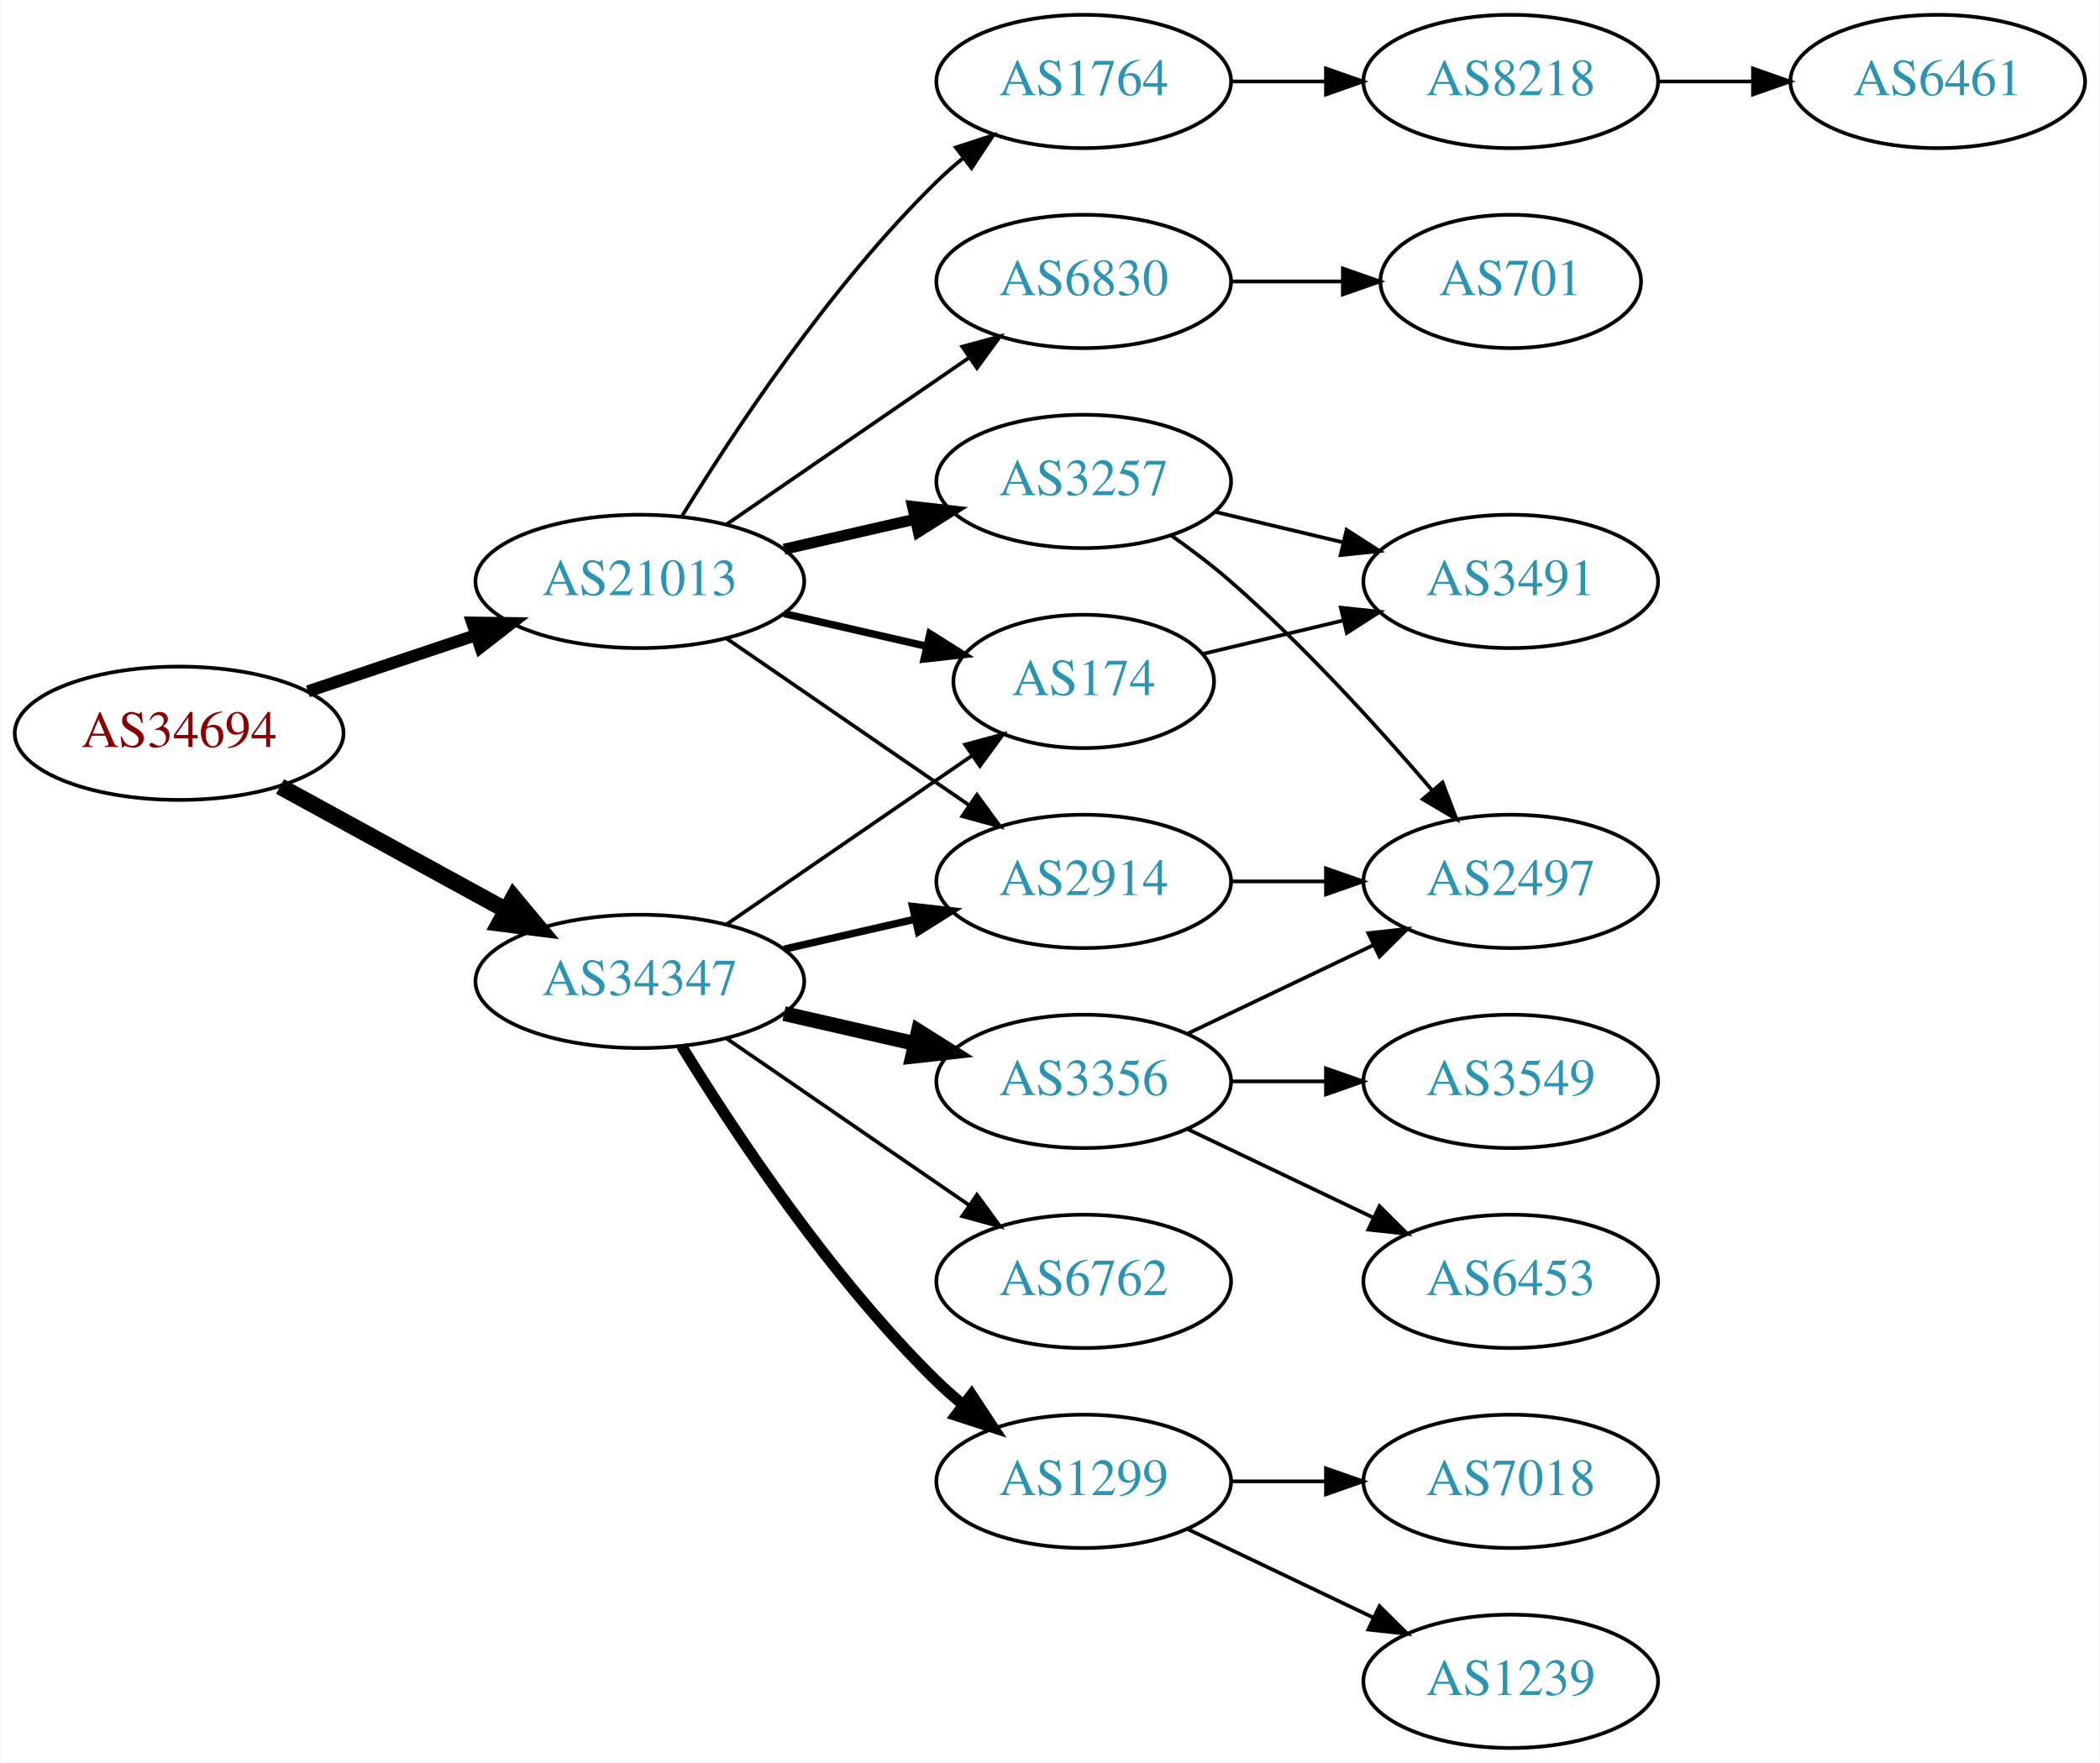
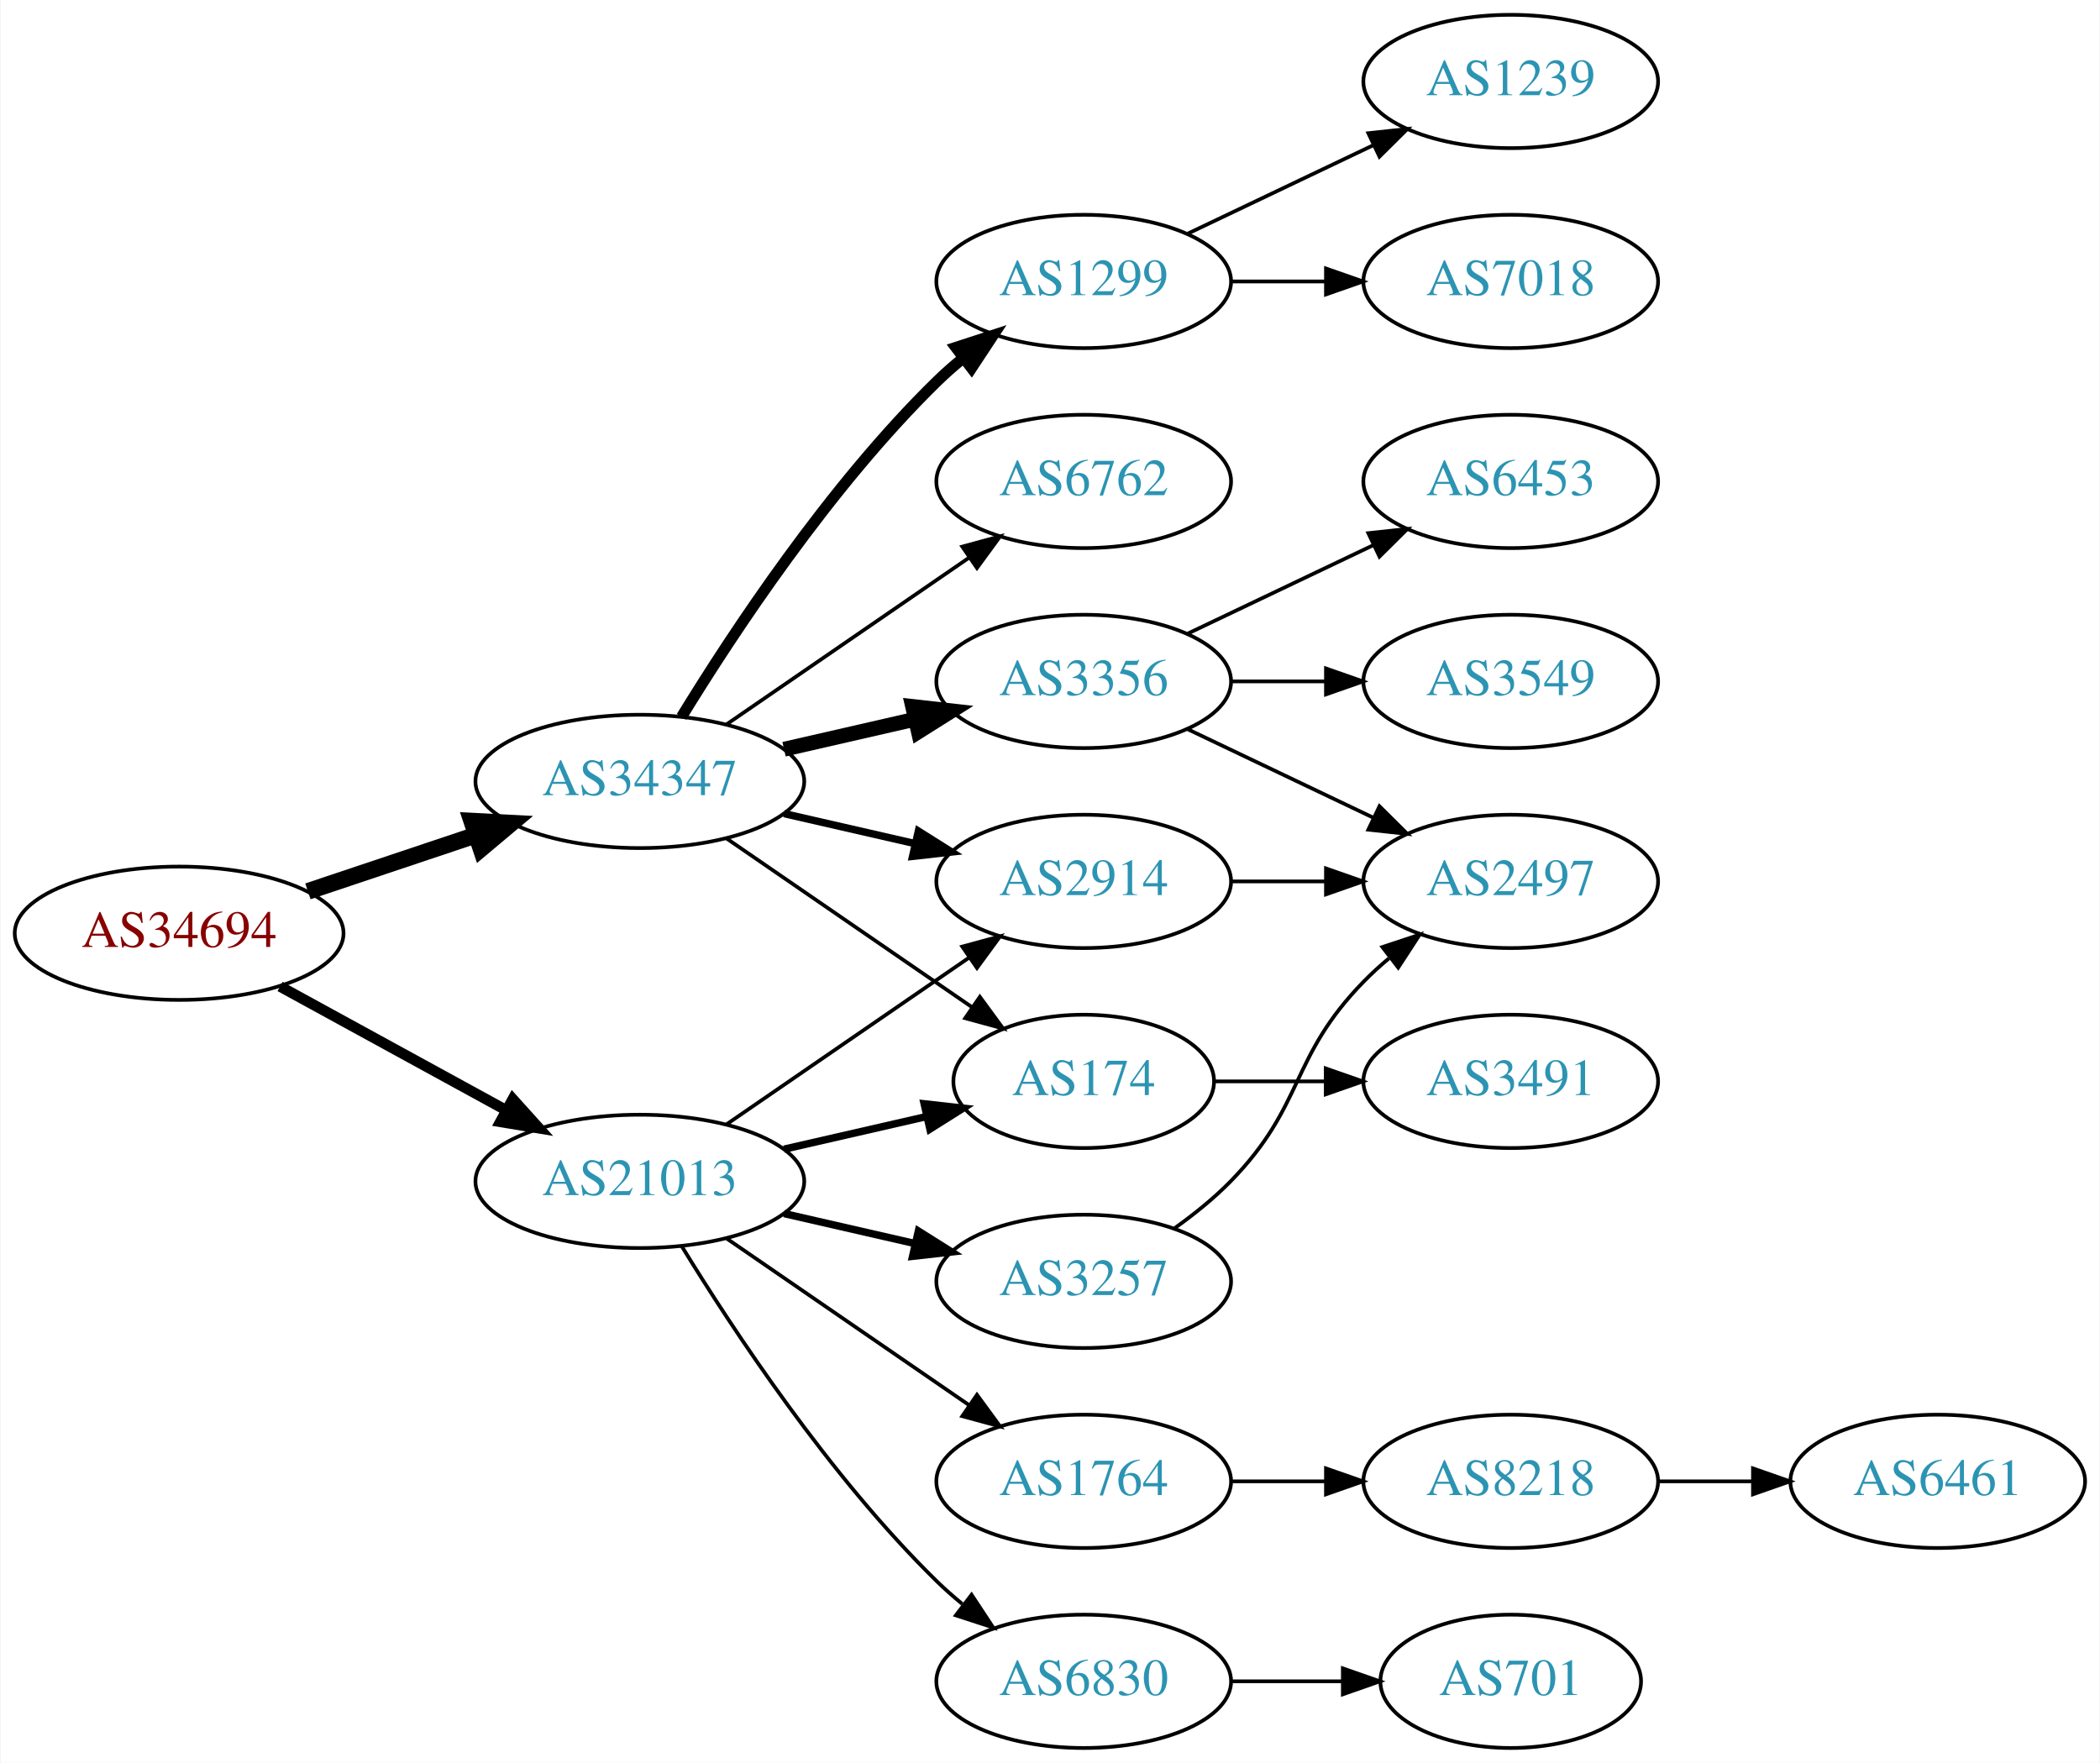
<svg xmlns="http://www.w3.org/2000/svg" xmlns:xlink="http://www.w3.org/1999/xlink" width="567pt" height="476pt" viewBox="0.00 0.00 566.66 476.00">
  <g id="graph0" class="graph" transform="scale(1 1) rotate(0) translate(4 472)">
    <polygon fill="white" stroke="none" points="-4,4 -4,-472 562.663,-472 562.663,4 -4,4" />
    <g id="node1" class="node">
      <g id="a_node1">
        <a xlink:href="/asn/34694" xlink:title="AS34694 ~ Stadtwerke Woergl GmbH [AT]">
-           <ellipse fill="#ffffff" stroke="black" cx="44.196" cy="-274" rx="44.393" ry="18" />
-           <text text-anchor="middle" x="44.196" y="-270.3" font-family="Times,serif" font-size="14.00" fill="#880000">AS34694</text>
+           <ellipse fill="#ffffff" stroke="black" cx="44.196" cy="-220" rx="44.393" ry="18" />
+           <text text-anchor="middle" x="44.196" y="-216.3" font-family="Times,serif" font-size="14.00" fill="#880000">AS34694</text>
        </a>
      </g>
    </g>
    <g id="node2" class="node">
      <g id="a_node2">
        <a xlink:href="/asn/21013" xlink:title="AS21013 ~ Wels, AT [AT]">
-           <ellipse fill="#ffffff" stroke="black" cx="168.588" cy="-315" rx="44.393" ry="18" />
-           <text text-anchor="middle" x="168.588" y="-311.3" font-family="Times,serif" font-size="14.00" fill="#2c94b3">AS21013</text>
+           <ellipse fill="#ffffff" stroke="black" cx="168.588" cy="-153" rx="44.393" ry="18" />
+           <text text-anchor="middle" x="168.588" y="-149.3" font-family="Times,serif" font-size="14.00" fill="#2c94b3">AS21013</text>
        </a>
      </g>
    </g>
    <g id="edge1" class="edge">
-       <path fill="none" stroke="black" stroke-width="3.273" d="M78.964,-285.312C93.01,-290.017 109.488,-295.537 124.399,-300.532" />
-       <polygon fill="black" stroke="black" stroke-width="3.273" points="123.336,-303.867 133.93,-303.725 125.56,-297.23 123.336,-303.867" />
+       <path fill="none" stroke="black" stroke-width="2.864" d="M71.452,-205.627C89.279,-195.868 113.056,-182.852 132.503,-172.207" />
+       <polygon fill="black" stroke="black" stroke-width="2.864" points="134.284,-175.221 141.375,-167.349 130.923,-169.081 134.284,-175.221" />
    </g>
    <g id="node3" class="node">
      <g id="a_node3">
        <a xlink:href="/asn/34347" xlink:title="AS34347 ~ Stadtwerke Hall in Tirol GmbH [AT]">
-           <ellipse fill="#ffffff" stroke="black" cx="168.588" cy="-207" rx="44.393" ry="18" />
-           <text text-anchor="middle" x="168.588" y="-203.3" font-family="Times,serif" font-size="14.00" fill="#2c94b3">AS34347</text>
+           <ellipse fill="#ffffff" stroke="black" cx="168.588" cy="-261" rx="44.393" ry="18" />
+           <text text-anchor="middle" x="168.588" y="-257.3" font-family="Times,serif" font-size="14.00" fill="#2c94b3">AS34347</text>
        </a>
      </g>
    </g>
    <g id="edge2" class="edge">
-       <path fill="none" stroke="black" stroke-width="4.5" d="M71.452,-259.627C89.279,-249.868 113.056,-236.852 132.503,-226.207" />
-       <polygon fill="black" stroke="black" stroke-width="4.5" points="134.494,-229.605 141.375,-221.349 130.713,-222.697 134.494,-229.605" />
+       <path fill="none" stroke="black" stroke-width="4.5" d="M78.964,-231.312C93.01,-236.017 109.488,-241.537 124.399,-246.532" />
+       <polygon fill="black" stroke="black" stroke-width="4.5" points="123.197,-250.282 133.93,-249.725 125.699,-242.815 123.197,-250.282" />
    </g>
    <g id="node4" class="node">
      <g id="a_node4">
        <a xlink:href="/asn/174" xlink:title="AS174 ~ Cogent Communications [US]">
-           <ellipse fill="#ffffff" stroke="black" cx="288.431" cy="-288" rx="35.194" ry="18" />
-           <text text-anchor="middle" x="288.431" y="-284.3" font-family="Times,serif" font-size="14.00" fill="#2c94b3">AS174</text>
+           <ellipse fill="#ffffff" stroke="black" cx="288.431" cy="-180" rx="35.194" ry="18" />
+           <text text-anchor="middle" x="288.431" y="-176.3" font-family="Times,serif" font-size="14.00" fill="#2c94b3">AS174</text>
        </a>
      </g>
    </g>
    <g id="edge3" class="edge">
-       <path fill="none" stroke="black" stroke-width="2" d="M207.523,-306.308C219.84,-303.486 233.565,-300.342 246.116,-297.466" />
-       <polygon fill="black" stroke="black" stroke-width="2" points="246.914,-300.874 255.88,-295.229 245.351,-294.051 246.914,-300.874" />
+       <path fill="none" stroke="black" stroke-width="2" d="M207.523,-161.692C219.84,-164.514 233.565,-167.658 246.116,-170.534" />
+       <polygon fill="black" stroke="black" stroke-width="2" points="245.351,-173.949 255.88,-172.771 246.914,-167.126 245.351,-173.949" />
    </g>
    <g id="node5" class="node">
      <g id="a_node5">
        <a xlink:href="/asn/6830" xlink:title="AS6830 ~ LGI-UPC [AT]">
-           <ellipse fill="#ffffff" stroke="black" cx="288.431" cy="-396" rx="39.794" ry="18" />
-           <text text-anchor="middle" x="288.431" y="-392.3" font-family="Times,serif" font-size="14.00" fill="#2c94b3">AS6830</text>
+           <ellipse fill="#ffffff" stroke="black" cx="288.431" cy="-18" rx="39.794" ry="18" />
+           <text text-anchor="middle" x="288.431" y="-14.3" font-family="Times,serif" font-size="14.00" fill="#2c94b3">AS6830</text>
        </a>
      </g>
    </g>
    <g id="edge4" class="edge">
-       <path fill="none" stroke="black" d="M192.031,-330.426C210.612,-343.198 237.173,-361.455 257.553,-375.463" />
-       <polygon fill="black" stroke="black" points="255.643,-378.398 265.867,-381.178 259.609,-372.629 255.643,-378.398" />
+       <path fill="none" stroke="black" d="M179.854,-135.56C193.662,-113.009 219.851,-73.278 248.784,-45 250.924,-42.908 253.242,-40.863 255.642,-38.895" />
+       <polygon fill="black" stroke="black" points="258.152,-41.382 263.983,-32.536 253.908,-35.815 258.152,-41.382" />
    </g>
    <g id="node6" class="node">
      <g id="a_node6">
        <a xlink:href="/asn/3257" xlink:title="AS3257 ~ GTT [DE]">
-           <ellipse fill="#ffffff" stroke="black" cx="288.431" cy="-342" rx="39.794" ry="18" />
-           <text text-anchor="middle" x="288.431" y="-338.3" font-family="Times,serif" font-size="14.00" fill="#2c94b3">AS3257</text>
+           <ellipse fill="#ffffff" stroke="black" cx="288.431" cy="-126" rx="39.794" ry="18" />
+           <text text-anchor="middle" x="288.431" y="-122.3" font-family="Times,serif" font-size="14.00" fill="#2c94b3">AS3257</text>
        </a>
      </g>
    </g>
    <g id="edge5" class="edge">
-       <path fill="none" stroke="black" stroke-width="3" d="M207.523,-323.692C218.764,-326.267 231.176,-329.111 242.799,-331.774" />
-       <polygon fill="black" stroke="black" stroke-width="3" points="242.232,-335.235 252.761,-334.057 243.795,-328.412 242.232,-335.235" />
+       <path fill="none" stroke="black" stroke-width="2" d="M207.523,-144.308C218.764,-141.733 231.176,-138.889 242.799,-136.226" />
+       <polygon fill="black" stroke="black" stroke-width="2" points="243.795,-139.588 252.761,-133.943 242.232,-132.765 243.795,-139.588" />
    </g>
    <g id="node7" class="node">
      <g id="a_node7">
+         <a xlink:href="/asn/1764" xlink:title="AS1764 ~ NEXTLAYER-AS [AT]">
+           <ellipse fill="#ffffff" stroke="black" cx="288.431" cy="-72" rx="39.794" ry="18" />
+           <text text-anchor="middle" x="288.431" y="-68.3" font-family="Times,serif" font-size="14.00" fill="#2c94b3">AS1764</text>
+         </a>
+       </g>
+     </g>
+     <g id="edge6" class="edge">
+       <path fill="none" stroke="black" d="M192.031,-137.574C210.612,-124.802 237.173,-106.545 257.553,-92.537" />
+       <polygon fill="black" stroke="black" points="259.609,-95.371 265.867,-86.822 255.643,-89.602 259.609,-95.371" />
+     </g>
+     <g id="node8" class="node">
+       <g id="a_node8">
        <a xlink:href="/asn/2914" xlink:title="AS2914 ~ NTT America, Inc. [US]">
          <ellipse fill="#ffffff" stroke="black" cx="288.431" cy="-234" rx="39.794" ry="18" />
          <text text-anchor="middle" x="288.431" y="-230.3" font-family="Times,serif" font-size="14.00" fill="#2c94b3">AS2914</text>
        </a>
      </g>
    </g>
-     <g id="edge6" class="edge">
-       <path fill="none" stroke="black" d="M192.031,-299.574C210.612,-286.802 237.173,-268.545 257.553,-254.537" />
-       <polygon fill="black" stroke="black" points="259.609,-257.371 265.867,-248.822 255.643,-251.602 259.609,-257.371" />
-     </g>
-     <g id="node8" class="node">
-       <g id="a_node8">
-         <a xlink:href="/asn/1764" xlink:title="AS1764 ~ NEXTLAYER-AS [AT]">
-           <ellipse fill="#ffffff" stroke="black" cx="288.431" cy="-450" rx="39.794" ry="18" />
-           <text text-anchor="middle" x="288.431" y="-446.3" font-family="Times,serif" font-size="14.00" fill="#2c94b3">AS1764</text>
-         </a>
-       </g>
-     </g>
    <g id="edge7" class="edge">
-       <path fill="none" stroke="black" d="M179.854,-332.44C193.662,-354.991 219.851,-394.722 248.784,-423 250.924,-425.092 253.242,-427.137 255.642,-429.106" />
-       <polygon fill="black" stroke="black" points="253.908,-432.185 263.983,-435.464 258.152,-426.618 253.908,-432.185" />
-     </g>
-     <g id="edge18" class="edge">
-       <path fill="none" stroke="black" d="M192.031,-222.426C210.846,-235.359 237.843,-253.915 258.319,-267.99" />
-       <polygon fill="black" stroke="black" points="256.429,-270.937 266.652,-273.718 260.394,-265.169 256.429,-270.937" />
-     </g>
-     <g id="edge14" class="edge">
-       <path fill="none" stroke="black" stroke-width="2" d="M207.523,-215.692C218.764,-218.267 231.176,-221.111 242.799,-223.774" />
-       <polygon fill="black" stroke="black" stroke-width="2" points="242.232,-227.235 252.761,-226.057 243.795,-220.412 242.232,-227.235" />
+       <path fill="none" stroke="black" d="M192.031,-168.426C210.612,-181.198 237.173,-199.455 257.553,-213.463" />
+       <polygon fill="black" stroke="black" points="255.643,-216.398 265.867,-219.178 259.609,-210.629 255.643,-216.398" />
+     </g>
+     <g id="edge13" class="edge">
+       <path fill="none" stroke="black" d="M192.031,-245.574C210.846,-232.641 237.843,-214.085 258.319,-200.01" />
+       <polygon fill="black" stroke="black" points="260.394,-202.831 266.652,-194.282 256.429,-197.063 260.394,-202.831" />
+     </g>
+     <g id="edge17" class="edge">
+       <path fill="none" stroke="black" stroke-width="2" d="M207.523,-252.308C218.764,-249.733 231.176,-246.889 242.799,-244.226" />
+       <polygon fill="black" stroke="black" stroke-width="2" points="243.795,-247.588 252.761,-241.943 242.232,-240.765 243.795,-247.588" />
    </g>
    <g id="node14" class="node">
      <g id="a_node14">
-         <a xlink:href="/asn/1299" xlink:title="AS1299 ~ Telia Carrier [EU]">
-           <ellipse fill="#ffffff" stroke="black" cx="288.431" cy="-72" rx="39.794" ry="18" />
-           <text text-anchor="middle" x="288.431" y="-68.3" font-family="Times,serif" font-size="14.00" fill="#2c94b3">AS1299</text>
-         </a>
-       </g>
-     </g>
-     <g id="edge15" class="edge">
-       <path fill="none" stroke="black" stroke-width="3" d="M179.854,-189.56C193.662,-167.009 219.851,-127.278 248.784,-99 250.924,-96.908 253.242,-94.863 255.642,-92.894" />
-       <polygon fill="black" stroke="black" stroke-width="3" points="258.152,-95.382 263.983,-86.536 253.908,-89.815 258.152,-95.382" />
+         <a xlink:href="/asn/3356" xlink:title="AS3356 ~ Level 3 Parent, LLC [US]">
+           <ellipse fill="#ffffff" stroke="black" cx="288.431" cy="-288" rx="39.794" ry="18" />
+           <text text-anchor="middle" x="288.431" y="-284.3" font-family="Times,serif" font-size="14.00" fill="#2c94b3">AS3356</text>
+         </a>
+       </g>
+     </g>
+     <g id="edge14" class="edge">
+       <path fill="none" stroke="black" stroke-width="4" d="M207.523,-269.692C218.764,-272.267 231.176,-275.111 242.799,-277.774" />
+       <polygon fill="black" stroke="black" stroke-width="4" points="242.232,-281.235 252.761,-280.057 243.795,-274.412 242.232,-281.235" />
    </g>
    <g id="node15" class="node">
      <g id="a_node15">
-         <a xlink:href="/asn/3356" xlink:title="AS3356 ~ Level 3 Parent, LLC [US]">
-           <ellipse fill="#ffffff" stroke="black" cx="288.431" cy="-180" rx="39.794" ry="18" />
-           <text text-anchor="middle" x="288.431" y="-176.3" font-family="Times,serif" font-size="14.00" fill="#2c94b3">AS3356</text>
-         </a>
-       </g>
-     </g>
-     <g id="edge16" class="edge">
-       <path fill="none" stroke="black" stroke-width="4" d="M207.523,-198.308C218.764,-195.733 231.176,-192.889 242.799,-190.226" />
-       <polygon fill="black" stroke="black" stroke-width="4" points="243.795,-193.588 252.761,-187.943 242.232,-186.765 243.795,-193.588" />
+         <a xlink:href="/asn/1299" xlink:title="AS1299 ~ Telia Carrier [EU]">
+           <ellipse fill="#ffffff" stroke="black" cx="288.431" cy="-396" rx="39.794" ry="18" />
+           <text text-anchor="middle" x="288.431" y="-392.3" font-family="Times,serif" font-size="14.00" fill="#2c94b3">AS1299</text>
+         </a>
+       </g>
+     </g>
+     <g id="edge15" class="edge">
+       <path fill="none" stroke="black" stroke-width="3" d="M179.854,-278.44C193.662,-300.991 219.851,-340.722 248.784,-369 250.924,-371.092 253.242,-373.137 255.642,-375.106" />
+       <polygon fill="black" stroke="black" stroke-width="3" points="253.908,-378.185 263.983,-381.464 258.152,-372.618 253.908,-378.185" />
    </g>
    <g id="node16" class="node">
      <g id="a_node16">
        <a xlink:href="/asn/6762" xlink:title="AS6762 ~ TELECOM ITALIA SPARKLE S.p.A. [IT]">
-           <ellipse fill="#ffffff" stroke="black" cx="288.431" cy="-126" rx="39.794" ry="18" />
-           <text text-anchor="middle" x="288.431" y="-122.3" font-family="Times,serif" font-size="14.00" fill="#2c94b3">AS6762</text>
-         </a>
-       </g>
-     </g>
-     <g id="edge17" class="edge">
-       <path fill="none" stroke="black" d="M192.031,-191.574C210.612,-178.802 237.173,-160.545 257.553,-146.537" />
-       <polygon fill="black" stroke="black" points="259.609,-149.371 265.867,-140.822 255.643,-143.602 259.609,-149.371" />
+           <ellipse fill="#ffffff" stroke="black" cx="288.431" cy="-342" rx="39.794" ry="18" />
+           <text text-anchor="middle" x="288.431" y="-338.3" font-family="Times,serif" font-size="14.00" fill="#2c94b3">AS6762</text>
+         </a>
+       </g>
+     </g>
+     <g id="edge16" class="edge">
+       <path fill="none" stroke="black" d="M192.031,-276.426C210.612,-289.198 237.173,-307.455 257.553,-321.463" />
+       <polygon fill="black" stroke="black" points="255.643,-324.398 265.867,-327.178 259.609,-318.629 255.643,-324.398" />
    </g>
    <g id="node9" class="node">
      <g id="a_node9">
        <a xlink:href="/asn/3491" xlink:title="AS3491 ~ PCCW Global, Inc. [US]">
-           <ellipse fill="#ffffff" stroke="black" cx="403.724" cy="-315" rx="39.794" ry="18" />
-           <text text-anchor="middle" x="403.724" y="-311.3" font-family="Times,serif" font-size="14.00" fill="#2c94b3">AS3491</text>
+           <ellipse fill="#ffffff" stroke="black" cx="403.724" cy="-180" rx="39.794" ry="18" />
+           <text text-anchor="middle" x="403.724" y="-176.3" font-family="Times,serif" font-size="14.00" fill="#2c94b3">AS3491</text>
        </a>
      </g>
    </g>
    <g id="edge8" class="edge">
-       <path fill="none" stroke="black" d="M320.688,-295.449C332.368,-298.233 345.864,-301.449 358.493,-304.459" />
-       <polygon fill="black" stroke="black" points="357.846,-307.903 368.385,-306.816 359.469,-301.093 357.846,-307.903" />
+       <path fill="none" stroke="black" d="M323.73,-180C333.107,-180 343.457,-180 353.492,-180" />
+       <polygon fill="black" stroke="black" points="353.781,-183.5 363.781,-180 353.781,-176.5 353.781,-183.5" />
    </g>
    <g id="node10" class="node">
      <g id="a_node10">
        <a xlink:href="/asn/701" xlink:title="AS701 ~ UUNET [US]">
-           <ellipse fill="#ffffff" stroke="black" cx="403.724" cy="-396" rx="35.194" ry="18" />
-           <text text-anchor="middle" x="403.724" y="-392.3" font-family="Times,serif" font-size="14.00" fill="#2c94b3">AS701</text>
+           <ellipse fill="#ffffff" stroke="black" cx="403.724" cy="-18" rx="35.194" ry="18" />
+           <text text-anchor="middle" x="403.724" y="-14.3" font-family="Times,serif" font-size="14.00" fill="#2c94b3">AS701</text>
        </a>
      </g>
    </g>
    <g id="edge9" class="edge">
-       <path fill="none" stroke="black" d="M328.103,-396C337.808,-396 348.299,-396 358.262,-396" />
-       <polygon fill="black" stroke="black" points="358.398,-399.5 368.398,-396 358.398,-392.5 358.398,-399.5" />
-     </g>
-     <g id="edge11" class="edge">
-       <path fill="none" stroke="black" d="M324.038,-333.752C334.909,-331.162 347.064,-328.265 358.506,-325.538" />
-       <polygon fill="black" stroke="black" points="359.412,-328.92 368.328,-323.197 357.789,-322.111 359.412,-328.92" />
+       <path fill="none" stroke="black" d="M328.103,-18C337.808,-18 348.299,-18 358.262,-18" />
+       <polygon fill="black" stroke="black" points="358.398,-21.5 368.398,-18 358.398,-14.5 358.398,-21.5" />
    </g>
    <g id="node11" class="node">
      <g id="a_node11">
        <a xlink:href="/asn/2497" xlink:title="AS2497 ~ Internet Initiative Japan Inc. [JP]">
          <ellipse fill="#ffffff" stroke="black" cx="403.724" cy="-234" rx="39.794" ry="18" />
          <text text-anchor="middle" x="403.724" y="-230.3" font-family="Times,serif" font-size="14.00" fill="#2c94b3">AS2497</text>
        </a>
      </g>
    </g>
    <g id="edge10" class="edge">
-       <path fill="none" stroke="black" d="M312.121,-327.37C317.523,-323.56 323.146,-319.308 328.077,-315 348.004,-297.593 368.196,-275.342 382.545,-258.567" />
-       <polygon fill="black" stroke="black" points="385.313,-260.714 389.094,-250.817 379.966,-256.196 385.313,-260.714" />
-     </g>
-     <g id="edge24" class="edge">
-       <path fill="none" stroke="black" d="M328.103,-234C336.306,-234 345.07,-234 353.602,-234" />
-       <polygon fill="black" stroke="black" points="353.841,-237.5 363.841,-234 353.841,-230.5 353.841,-237.5" />
+       <path fill="none" stroke="black" d="M313.025,-140.389C318.281,-144.148 323.613,-148.437 328.077,-153 348.25,-173.617 343.905,-186.383 364.077,-207 366.17,-209.139 368.453,-211.218 370.83,-213.21" />
+       <polygon fill="black" stroke="black" points="369.074,-216.275 379.13,-219.611 373.349,-210.732 369.074,-216.275" />
    </g>
    <g id="node12" class="node">
      <g id="a_node12">
        <a xlink:href="/asn/8218" xlink:title="AS8218 ~ legacy Neotelecoms [FR]">
-           <ellipse fill="#ffffff" stroke="black" cx="403.724" cy="-450" rx="39.794" ry="18" />
-           <text text-anchor="middle" x="403.724" y="-446.3" font-family="Times,serif" font-size="14.00" fill="#2c94b3">AS8218</text>
-         </a>
-       </g>
-     </g>
-     <g id="edge12" class="edge">
-       <path fill="none" stroke="black" d="M328.103,-450C336.306,-450 345.07,-450 353.602,-450" />
-       <polygon fill="black" stroke="black" points="353.841,-453.5 363.841,-450 353.841,-446.5 353.841,-453.5" />
+           <ellipse fill="#ffffff" stroke="black" cx="403.724" cy="-72" rx="39.794" ry="18" />
+           <text text-anchor="middle" x="403.724" y="-68.3" font-family="Times,serif" font-size="14.00" fill="#2c94b3">AS8218</text>
+         </a>
+       </g>
+     </g>
+     <g id="edge11" class="edge">
+       <path fill="none" stroke="black" d="M328.103,-72C336.306,-72 345.07,-72 353.602,-72" />
+       <polygon fill="black" stroke="black" points="353.841,-75.5 363.841,-72 353.841,-68.5 353.841,-75.5" />
+     </g>
+     <g id="edge23" class="edge">
+       <path fill="none" stroke="black" d="M328.103,-234C336.306,-234 345.07,-234 353.602,-234" />
+       <polygon fill="black" stroke="black" points="353.841,-237.5 363.841,-234 353.841,-230.5 353.841,-237.5" />
    </g>
    <g id="node13" class="node">
      <g id="a_node13">
        <a xlink:href="/asn/6461" xlink:title="AS6461 ~ Zayo Bandwidth [US]">
-           <ellipse fill="#ffffff" stroke="black" cx="519.017" cy="-450" rx="39.794" ry="18" />
-           <text text-anchor="middle" x="519.017" y="-446.3" font-family="Times,serif" font-size="14.00" fill="#2c94b3">AS6461</text>
-         </a>
-       </g>
-     </g>
-     <g id="edge13" class="edge">
-       <path fill="none" stroke="black" d="M443.396,-450C451.599,-450 460.363,-450 468.895,-450" />
-       <polygon fill="black" stroke="black" points="469.134,-453.5 479.134,-450 469.134,-446.5 469.134,-453.5" />
+           <ellipse fill="#ffffff" stroke="black" cx="519.017" cy="-72" rx="39.794" ry="18" />
+           <text text-anchor="middle" x="519.017" y="-68.3" font-family="Times,serif" font-size="14.00" fill="#2c94b3">AS6461</text>
+         </a>
+       </g>
+     </g>
+     <g id="edge12" class="edge">
+       <path fill="none" stroke="black" d="M443.396,-72C451.599,-72 460.363,-72 468.895,-72" />
+       <polygon fill="black" stroke="black" points="469.134,-75.5 479.134,-72 469.134,-68.5 469.134,-75.5" />
+     </g>
+     <g id="edge18" class="edge">
+       <path fill="none" stroke="black" d="M316.567,-275.066C331.561,-267.919 350.382,-258.948 366.605,-251.215" />
+       <polygon fill="black" stroke="black" points="368.288,-254.291 375.809,-246.829 365.276,-247.972 368.288,-254.291" />
    </g>
    <g id="node17" class="node">
      <g id="a_node17">
-         <a xlink:href="/asn/7018" xlink:title="AS7018 ~ AT&amp;T Services, Inc. [US]">
-           <ellipse fill="#ffffff" stroke="black" cx="403.724" cy="-72" rx="39.794" ry="18" />
-           <text text-anchor="middle" x="403.724" y="-68.3" font-family="Times,serif" font-size="14.00" fill="#2c94b3">AS7018</text>
+         <a xlink:href="/asn/6453" xlink:title="AS6453 ~ TATA COMMUNICATIONS (AMERICA) INC [US]">
+           <ellipse fill="#ffffff" stroke="black" cx="403.724" cy="-342" rx="39.794" ry="18" />
+           <text text-anchor="middle" x="403.724" y="-338.3" font-family="Times,serif" font-size="14.00" fill="#2c94b3">AS6453</text>
        </a>
      </g>
    </g>
    <g id="edge19" class="edge">
-       <path fill="none" stroke="black" d="M328.103,-72C336.306,-72 345.07,-72 353.602,-72" />
-       <polygon fill="black" stroke="black" points="353.841,-75.5 363.841,-72 353.841,-68.5 353.841,-75.5" />
+       <path fill="none" stroke="black" d="M316.567,-300.934C331.561,-308.081 350.382,-317.052 366.605,-324.785" />
+       <polygon fill="black" stroke="black" points="365.276,-328.028 375.809,-329.171 368.288,-321.709 365.276,-328.028" />
    </g>
    <g id="node18" class="node">
      <g id="a_node18">
-         <a xlink:href="/asn/1239" xlink:title="AS1239 ~ Sprint [US]">
-           <ellipse fill="#ffffff" stroke="black" cx="403.724" cy="-18" rx="39.794" ry="18" />
-           <text text-anchor="middle" x="403.724" y="-14.3" font-family="Times,serif" font-size="14.00" fill="#2c94b3">AS1239</text>
+         <a xlink:href="/asn/3549" xlink:title="AS3549 ~ Level 3 Parent, LLC [US]">
+           <ellipse fill="#ffffff" stroke="black" cx="403.724" cy="-288" rx="39.794" ry="18" />
+           <text text-anchor="middle" x="403.724" y="-284.3" font-family="Times,serif" font-size="14.00" fill="#2c94b3">AS3549</text>
        </a>
      </g>
    </g>
    <g id="edge20" class="edge">
-       <path fill="none" stroke="black" d="M316.567,-59.066C331.561,-51.919 350.382,-42.948 366.605,-35.215" />
-       <polygon fill="black" stroke="black" points="368.288,-38.291 375.809,-30.829 365.276,-31.972 368.288,-38.291" />
-     </g>
-     <g id="edge22" class="edge">
-       <path fill="none" stroke="black" d="M316.567,-192.934C331.561,-200.081 350.382,-209.052 366.605,-216.785" />
-       <polygon fill="black" stroke="black" points="365.276,-220.028 375.809,-221.171 368.288,-213.709 365.276,-220.028" />
+       <path fill="none" stroke="black" d="M328.103,-288C336.306,-288 345.07,-288 353.602,-288" />
+       <polygon fill="black" stroke="black" points="353.841,-291.5 363.841,-288 353.841,-284.5 353.841,-291.5" />
    </g>
    <g id="node19" class="node">
      <g id="a_node19">
-         <a xlink:href="/asn/3549" xlink:title="AS3549 ~ Level 3 Parent, LLC [US]">
-           <ellipse fill="#ffffff" stroke="black" cx="403.724" cy="-180" rx="39.794" ry="18" />
-           <text text-anchor="middle" x="403.724" y="-176.3" font-family="Times,serif" font-size="14.00" fill="#2c94b3">AS3549</text>
+         <a xlink:href="/asn/1239" xlink:title="AS1239 ~ Sprint [US]">
+           <ellipse fill="#ffffff" stroke="black" cx="403.724" cy="-450" rx="39.794" ry="18" />
+           <text text-anchor="middle" x="403.724" y="-446.3" font-family="Times,serif" font-size="14.00" fill="#2c94b3">AS1239</text>
        </a>
      </g>
    </g>
    <g id="edge21" class="edge">
-       <path fill="none" stroke="black" d="M328.103,-180C336.306,-180 345.07,-180 353.602,-180" />
-       <polygon fill="black" stroke="black" points="353.841,-183.5 363.841,-180 353.841,-176.5 353.841,-183.5" />
+       <path fill="none" stroke="black" d="M316.567,-408.934C331.561,-416.081 350.382,-425.052 366.605,-432.785" />
+       <polygon fill="black" stroke="black" points="365.276,-436.028 375.809,-437.171 368.288,-429.709 365.276,-436.028" />
    </g>
    <g id="node20" class="node">
      <g id="a_node20">
-         <a xlink:href="/asn/6453" xlink:title="AS6453 ~ TATA COMMUNICATIONS (AMERICA) INC [US]">
-           <ellipse fill="#ffffff" stroke="black" cx="403.724" cy="-126" rx="39.794" ry="18" />
-           <text text-anchor="middle" x="403.724" y="-122.3" font-family="Times,serif" font-size="14.00" fill="#2c94b3">AS6453</text>
-         </a>
-       </g>
-     </g>
-     <g id="edge23" class="edge">
-       <path fill="none" stroke="black" d="M316.567,-167.066C331.561,-159.919 350.382,-150.948 366.605,-143.215" />
-       <polygon fill="black" stroke="black" points="368.288,-146.291 375.809,-138.829 365.276,-139.972 368.288,-146.291" />
+         <a xlink:href="/asn/7018" xlink:title="AS7018 ~ AT&amp;T Services, Inc. [US]">
+           <ellipse fill="#ffffff" stroke="black" cx="403.724" cy="-396" rx="39.794" ry="18" />
+           <text text-anchor="middle" x="403.724" y="-392.3" font-family="Times,serif" font-size="14.00" fill="#2c94b3">AS7018</text>
+         </a>
+       </g>
+     </g>
+     <g id="edge22" class="edge">
+       <path fill="none" stroke="black" d="M328.103,-396C336.306,-396 345.07,-396 353.602,-396" />
+       <polygon fill="black" stroke="black" points="353.841,-399.5 363.841,-396 353.841,-392.5 353.841,-399.5" />
    </g>
  </g>
</svg>
